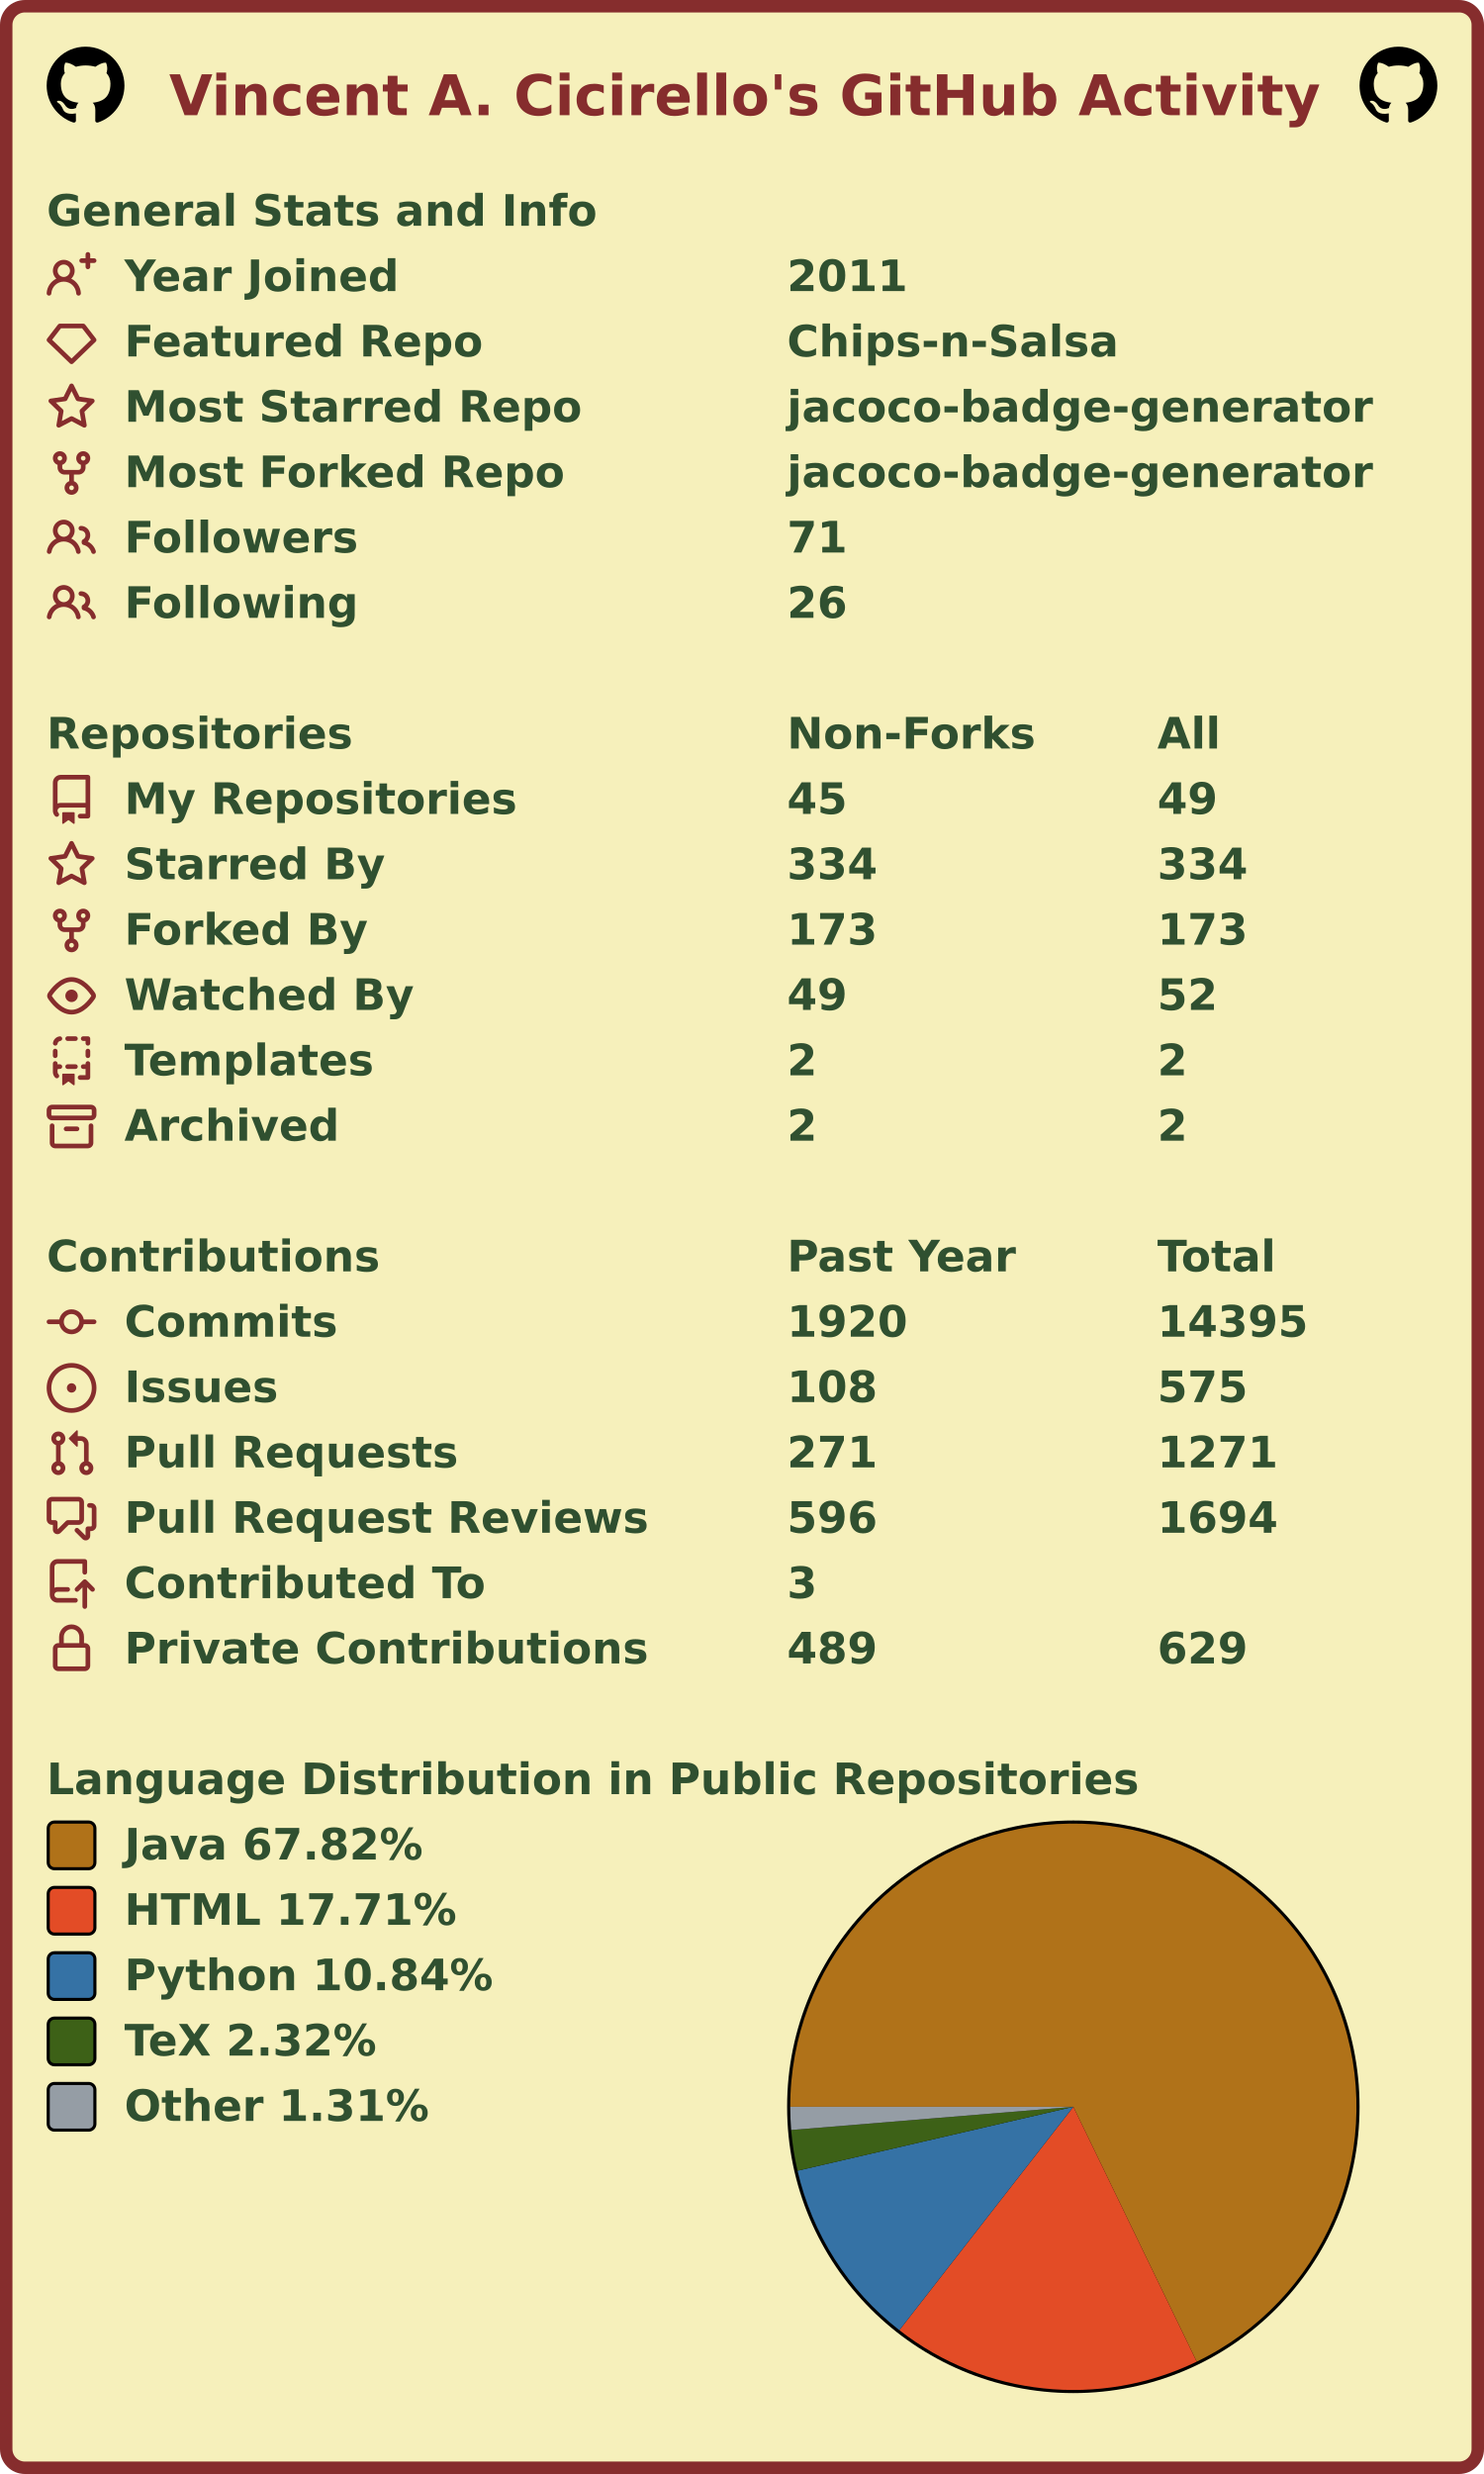
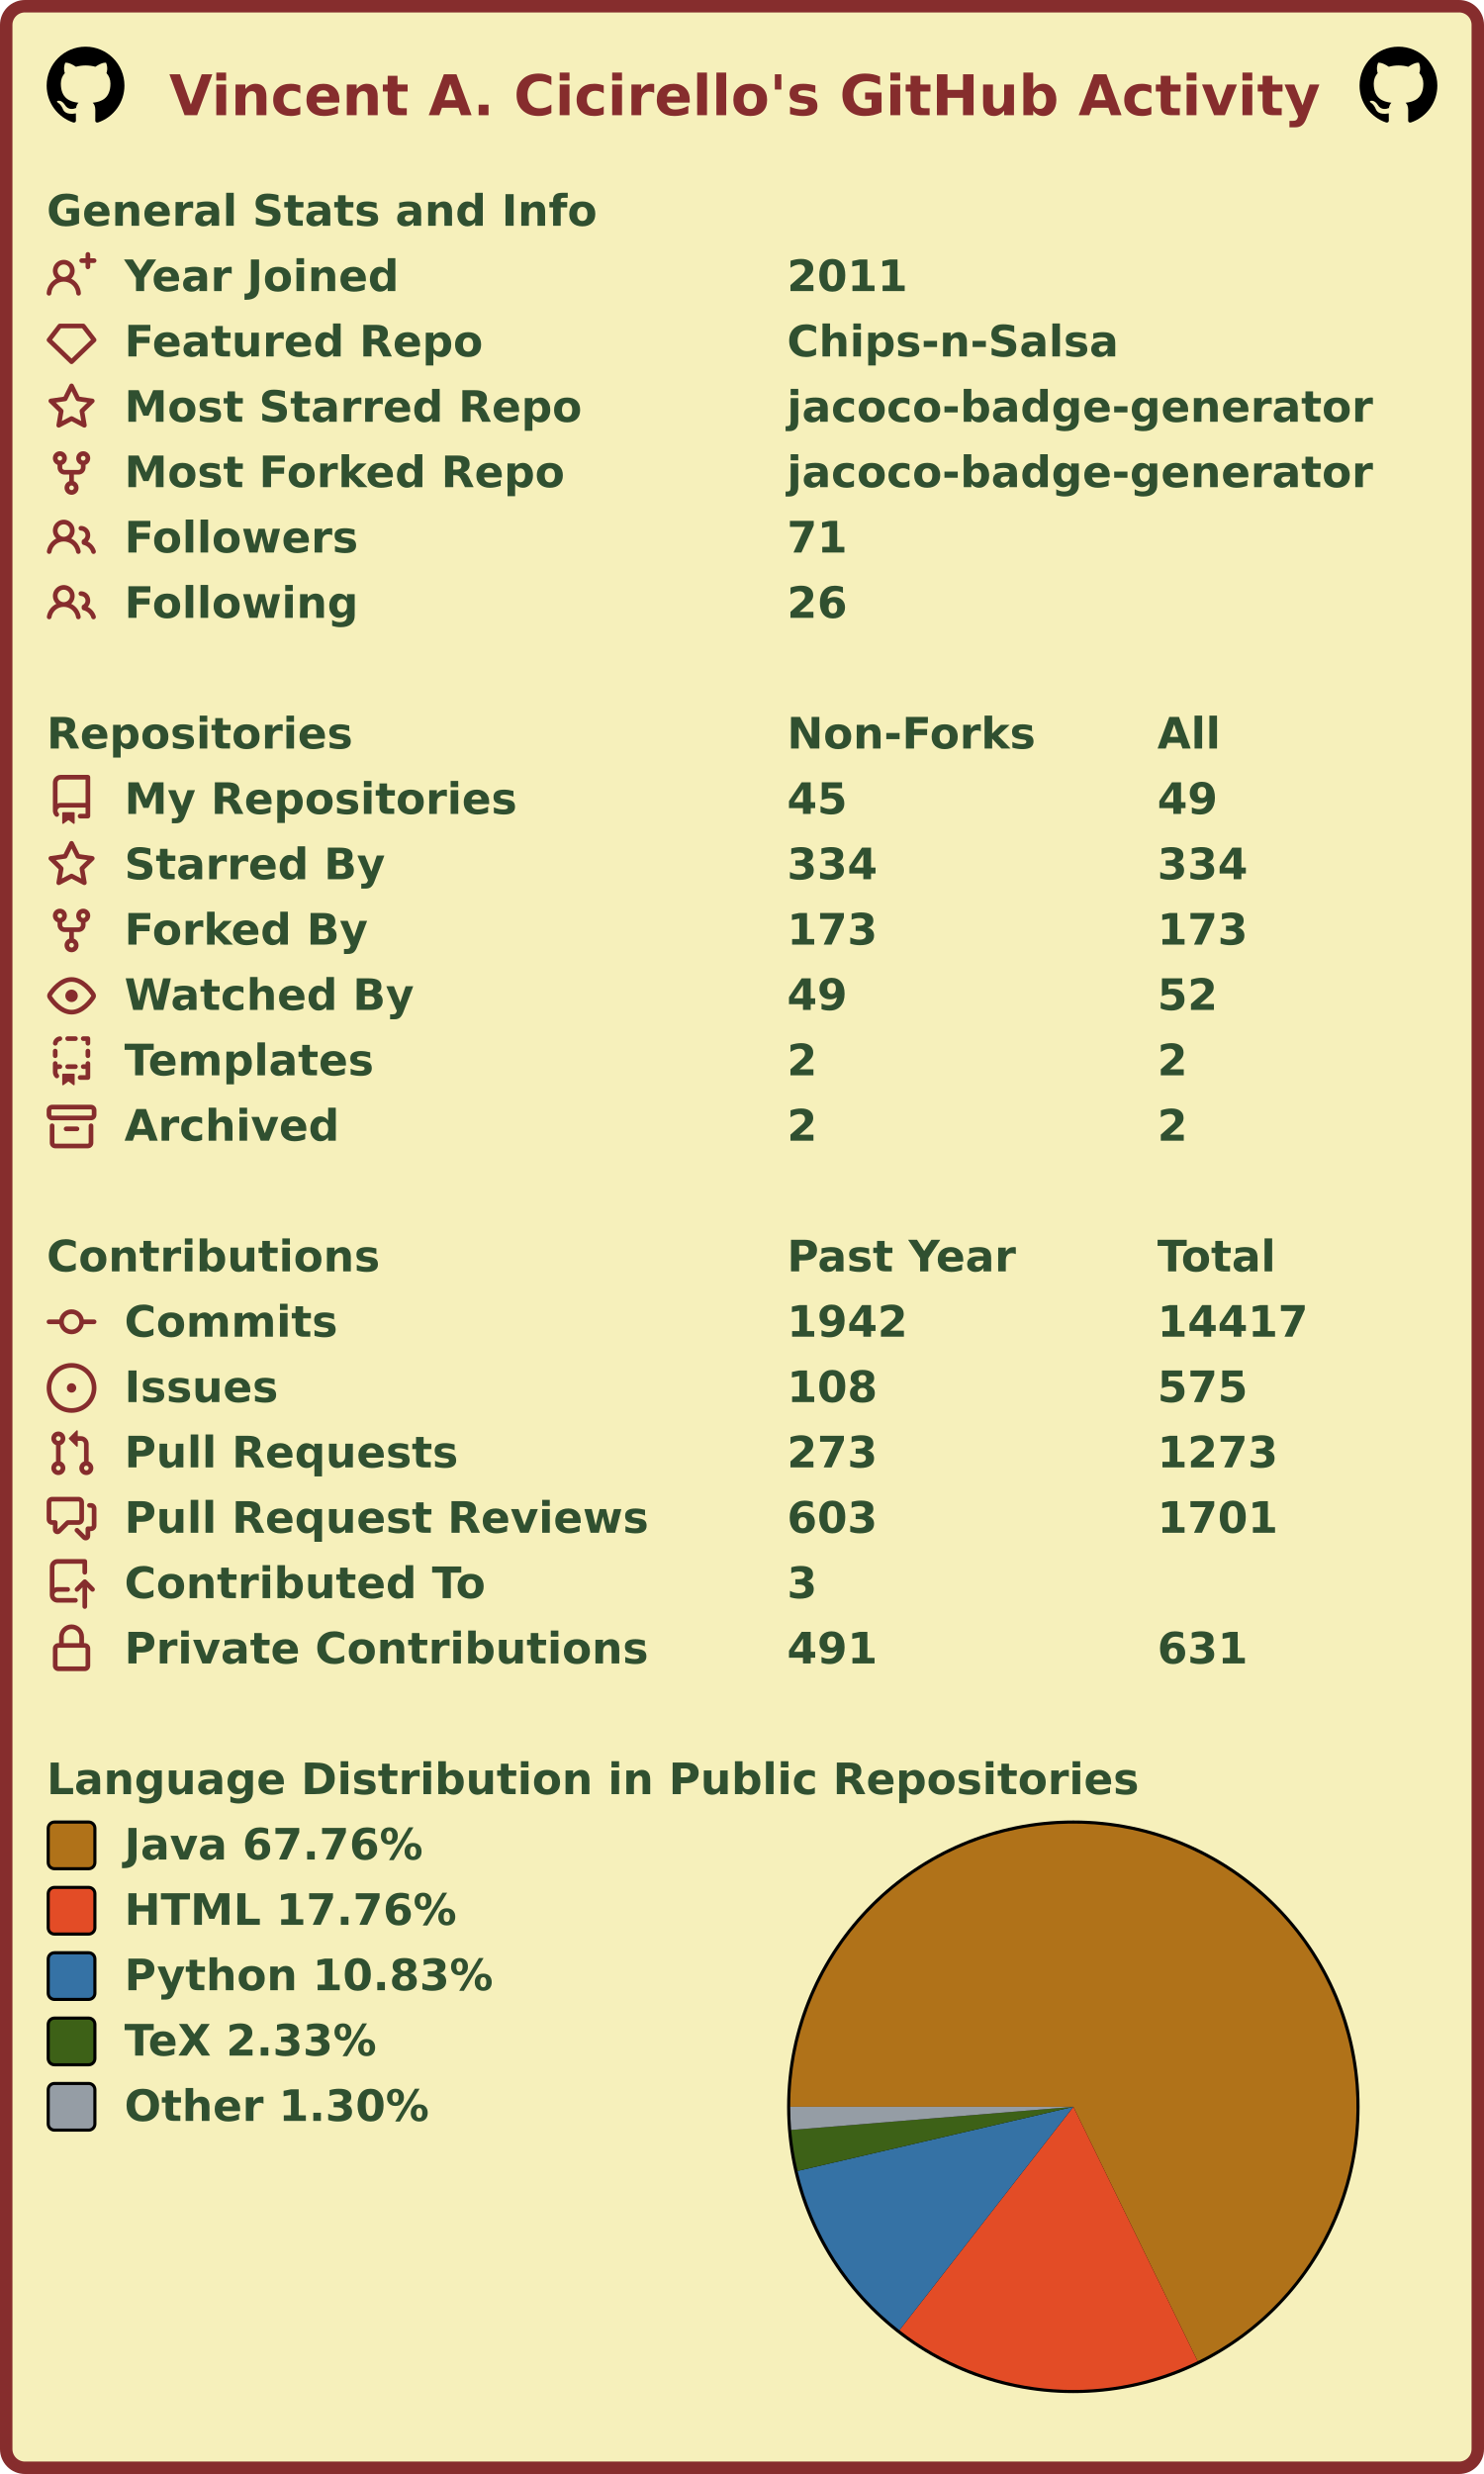
<svg xmlns="http://www.w3.org/2000/svg" width="477" height="795" viewBox="0 0 477 795" lang="en" xml:lang="en">
  <rect x="2" y="2" stroke-width="4" rx="6" width="473" height="791" stroke="#862d2d" fill="#f6f0bb" />
  <g font-weight="600" font-size="110pt" font-family="Verdana,Geneva,DejaVu Sans,sans-serif" text-rendering="geometricPrecision">
    <text x="442" y="301" lengthAdjust="spacingAndGlyphs" textLength="2985" transform="scale(0.123)" fill="#862d2d">Vincent A. Cicirello's GitHub Activity</text>
    <svg x="15" y="15" width="25" height="25" viewBox="0 0 16 16">
      <path fill="#000000" fill-rule="evenodd" d="M8 0C3.58 0 0 3.58 0 8c0 3.54 2.29 6.53 5.47 7.59.4.07.55-.17.55-.38 0-.19-.01-.82-.01-1.49-2.01.37-2.53-.49-2.69-.94-.09-.23-.48-.94-.82-1.13-.28-.15-.68-.52-.01-.53.63-.01 1.08.58 1.23.82.72 1.21 1.87.87 2.33.66.07-.52.28-.87.51-1.07-1.78-.2-3.64-.89-3.64-3.95 0-.87.31-1.59.82-2.15-.08-.2-.36-1.02.08-2.12 0 0 .67-.21 2.2.82.64-.18 1.32-.27 2-.27.68 0 1.36.09 2 .27 1.53-1.04 2.2-.82 2.2-.82.44 1.1.16 1.92.08 2.12.51.56.82 1.27.82 2.15 0 3.07-1.87 3.75-3.65 3.95.29.25.54.73.54 1.48 0 1.07-.01 1.93-.01 2.2 0 .21.15.46.55.38A8.013 8.013 0 0016 8c0-4.42-3.58-8-8-8z" />
    </svg>
    <svg x="437" y="15" width="25" height="25" viewBox="0 0 16 16">
      <path fill="#000000" fill-rule="evenodd" d="M8 0C3.58 0 0 3.58 0 8c0 3.54 2.29 6.53 5.47 7.59.4.07.55-.17.55-.38 0-.19-.01-.82-.01-1.49-2.01.37-2.53-.49-2.69-.94-.09-.23-.48-.94-.82-1.13-.28-.15-.68-.52-.01-.53.63-.01 1.08.58 1.23.82.72 1.21 1.87.87 2.33.66.07-.52.28-.87.51-1.07-1.78-.2-3.64-.89-3.64-3.95 0-.87.31-1.59.82-2.15-.08-.2-.36-1.02.08-2.12 0 0 .67-.21 2.2.82.64-.18 1.32-.27 2-.27.68 0 1.36.09 2 .27 1.53-1.04 2.2-.82 2.2-.82.44 1.1.16 1.92.08 2.12.51.56.82 1.27.82 2.15 0 3.07-1.87 3.75-3.65 3.95.29.25.54.73.54 1.48 0 1.07-.01 1.93-.01 2.2 0 .21.15.46.55.38A8.013 8.013 0 0016 8c0-4.42-3.58-8-8-8z" />
    </svg>
    <g transform="translate(0, 60)" fill="#305030">
      <g transform="translate(15, 0)">
        <g transform="scale(0.095)">
          <text x="0" y="132" textLength="1851" lengthAdjust="spacingAndGlyphs">General Stats and Info</text>
        </g>
      </g>
      <g transform="translate(15, 21)">
        <path fill="#862d2d" fill-rule="evenodd" d="M13.25 0a.75.75 0 01.75.75V2h1.25a.75.75 0 010 1.5H14v1.25a.75.75 0 01-1.5 0V3.5h-1.25a.75.75 0 010-1.5h1.25V.75a.75.75 0 01.75-.75zM5.5 4a2 2 0 100 4 2 2 0 000-4zm2.4 4.548a3.5 3.5 0 10-4.799 0 5.527 5.527 0 00-3.1 4.66.75.75 0 101.498.085A4.01 4.01 0 015.5 9.5a4.01 4.01 0 014.001 3.793.75.75 0 101.498-.086 5.527 5.527 0 00-3.1-4.659z" />
        <g transform="scale(0.095)">
          <text lengthAdjust="spacingAndGlyphs" textLength="932" x="263" y="132">Year Joined</text>
          <text lengthAdjust="spacingAndGlyphs" textLength="420" x="2505" y="132">2011</text>
        </g>
      </g>
      <g transform="translate(15, 42)">
        <path fill="#862d2d" fill-rule="evenodd" d="M3.637 2.291A.75.75 0 014.23 2h7.54a.75.75 0 01.593.291l3.48 4.5a.75.75 0 01-.072.999l-7.25 7a.75.75 0 01-1.042 0l-7.25-7a.75.75 0 01-.072-.999l3.48-4.5zM4.598 3.5L1.754 7.177 8 13.207l6.246-6.03L11.402 3.5H4.598z" />
        <g transform="scale(0.095)">
          <text lengthAdjust="spacingAndGlyphs" textLength="1215" x="263" y="132">Featured Repo</text>
          <text lengthAdjust="spacingAndGlyphs" textLength="1120" x="2505" y="132">Chips-n-Salsa</text>
        </g>
      </g>
      <g transform="translate(15, 63)">
        <path fill="#862d2d" fill-rule="evenodd" d="M8 .25a.75.75 0 01.673.418l1.882 3.815 4.21.612a.75.75 0 01.416 1.279l-3.046 2.97.719 4.192a.75.75 0 01-1.088.791L8 12.347l-3.766 1.98a.75.75 0 01-1.088-.79l.72-4.194L.818 6.374a.75.75 0 01.416-1.28l4.21-.611L7.327.668A.75.75 0 018 .25zm0 2.445L6.615 5.5a.75.75 0 01-.564.41l-3.097.45 2.24 2.184a.75.75 0 01.216.664l-.528 3.084 2.769-1.456a.75.75 0 01.698 0l2.77 1.456-.53-3.084a.75.75 0 01.216-.664l2.24-2.183-3.096-.45a.75.75 0 01-.564-.41L8 2.694v.001z" />
        <g transform="scale(0.095)">
          <text lengthAdjust="spacingAndGlyphs" textLength="1532" x="263" y="132">Most Starred Repo</text>
          <text lengthAdjust="spacingAndGlyphs" textLength="1986" x="2505" y="132">jacoco-badge-generator</text>
        </g>
      </g>
      <g transform="translate(15, 84)">
        <path fill="#862d2d" fill-rule="evenodd" d="M5 3.25a.75.75 0 11-1.5 0 .75.75 0 011.5 0zm0 2.122a2.25 2.25 0 10-1.5 0v.878A2.25 2.25 0 005.75 8.5h1.5v2.128a2.251 2.251 0 101.5 0V8.5h1.5a2.25 2.25 0 002.25-2.25v-.878a2.25 2.25 0 10-1.5 0v.878a.75.75 0 01-.75.75h-4.5A.75.75 0 015 6.25v-.878zm3.75 7.378a.75.75 0 11-1.5 0 .75.75 0 011.5 0zm3-8.75a.75.75 0 100-1.5.75.75 0 000 1.5z" />
        <g transform="scale(0.095)">
          <text lengthAdjust="spacingAndGlyphs" textLength="1485" x="263" y="132">Most Forked Repo</text>
          <text lengthAdjust="spacingAndGlyphs" textLength="1986" x="2505" y="132">jacoco-badge-generator</text>
        </g>
      </g>
      <g transform="translate(15, 105)">
        <path fill="#862d2d" fill-rule="evenodd" d="M5.5 3.5a2 2 0 100 4 2 2 0 000-4zM2 5.5a3.5 3.5 0 115.898 2.549 5.507 5.507 0 013.034 4.084.75.75 0 11-1.482.235 4.001 4.001 0 00-7.9 0 .75.75 0 01-1.482-.236A5.507 5.507 0 013.102 8.05 3.49 3.49 0 012 5.5zM11 4a.75.75 0 100 1.5 1.5 1.5 0 01.666 2.844.75.75 0 00-.416.672v.352a.75.75 0 00.574.73c1.2.289 2.162 1.2 2.522 2.372a.75.75 0 101.434-.44 5.01 5.01 0 00-2.56-3.012A3 3 0 0011 4z" />
        <g transform="scale(0.095)">
          <text lengthAdjust="spacingAndGlyphs" textLength="778" x="263" y="132">Followers</text>
          <text lengthAdjust="spacingAndGlyphs" textLength="210" x="2505" y="132">71</text>
        </g>
      </g>
      <g transform="translate(15, 126)">
        <path fill="#862d2d" fill-rule="evenodd" d="M5.5 3.5a2 2 0 100 4 2 2 0 000-4zM2 5.5a3.5 3.5 0 115.898 2.549 5.507 5.507 0 013.034 4.084.75.75 0 11-1.482.235 4.001 4.001 0 00-7.9 0 .75.75 0 01-1.482-.236A5.507 5.507 0 013.102 8.05 3.49 3.49 0 012 5.5zM11 4a.75.75 0 100 1.5 1.5 1.5 0 01.666 2.844.75.75 0 00-.416.672v.352a.75.75 0 00.574.73c1.2.289 2.162 1.2 2.522 2.372a.75.75 0 101.434-.44 5.01 5.01 0 00-2.56-3.012A3 3 0 0011 4z" />
        <g transform="scale(0.095)">
          <text lengthAdjust="spacingAndGlyphs" textLength="780" x="263" y="132">Following</text>
          <text lengthAdjust="spacingAndGlyphs" textLength="210" x="2505" y="132">26</text>
        </g>
      </g>
    </g>
    <g transform="translate(0, 228)" fill="#305030">
      <g transform="translate(15, 0)">
        <g transform="scale(0.095)">
          <text x="0" y="132" textLength="1020" lengthAdjust="spacingAndGlyphs">Repositories</text>
          <text x="2505" y="132" textLength="832" lengthAdjust="spacingAndGlyphs">Non-Forks</text>
          <text x="3758" y="132" textLength="206" lengthAdjust="spacingAndGlyphs">All</text>
        </g>
      </g>
      <g transform="translate(15, 21)">
        <path fill="#862d2d" fill-rule="evenodd" d="M2 2.5A2.5 2.5 0 014.5 0h8.75a.75.75 0 01.75.75v12.5a.75.75 0 01-.75.75h-2.5a.75.75 0 110-1.5h1.75v-2h-8a1 1 0 00-.714 1.7.75.75 0 01-1.072 1.05A2.495 2.495 0 012 11.5v-9zm10.5-1V9h-8c-.356 0-.694.074-1 .208V2.5a1 1 0 011-1h8zM5 12.25v3.25a.25.25 0 00.4.2l1.45-1.087a.25.25 0 01.3 0L8.6 15.7a.25.25 0 00.4-.2v-3.25a.25.25 0 00-.25-.25h-3.5a.25.25 0 00-.25.25z" />
        <g transform="scale(0.095)">
          <text lengthAdjust="spacingAndGlyphs" textLength="1312" x="263" y="132">My Repositories</text>
          <text lengthAdjust="spacingAndGlyphs" textLength="210" x="2505" y="132">45</text>
          <text lengthAdjust="spacingAndGlyphs" textLength="210" x="3758" y="132">49</text>
        </g>
      </g>
      <g transform="translate(15, 42)">
        <path fill="#862d2d" fill-rule="evenodd" d="M8 .25a.75.75 0 01.673.418l1.882 3.815 4.21.612a.75.75 0 01.416 1.279l-3.046 2.97.719 4.192a.75.75 0 01-1.088.791L8 12.347l-3.766 1.98a.75.75 0 01-1.088-.79l.72-4.194L.818 6.374a.75.75 0 01.416-1.28l4.21-.611L7.327.668A.75.75 0 018 .25zm0 2.445L6.615 5.5a.75.75 0 01-.564.41l-3.097.45 2.24 2.184a.75.75 0 01.216.664l-.528 3.084 2.769-1.456a.75.75 0 01.698 0l2.77 1.456-.53-3.084a.75.75 0 01.216-.664l2.24-2.183-3.096-.45a.75.75 0 01-.564-.41L8 2.694v.001z" />
        <g transform="scale(0.095)">
          <text lengthAdjust="spacingAndGlyphs" textLength="874" x="263" y="132">Starred By</text>
          <text lengthAdjust="spacingAndGlyphs" textLength="315" x="2505" y="132">334</text>
          <text lengthAdjust="spacingAndGlyphs" textLength="315" x="3758" y="132">334</text>
        </g>
      </g>
      <g transform="translate(15, 63)">
        <path fill="#862d2d" fill-rule="evenodd" d="M5 3.25a.75.75 0 11-1.5 0 .75.75 0 011.5 0zm0 2.122a2.25 2.25 0 10-1.5 0v.878A2.25 2.25 0 005.75 8.5h1.5v2.128a2.251 2.251 0 101.5 0V8.5h1.5a2.25 2.25 0 002.25-2.25v-.878a2.25 2.25 0 10-1.5 0v.878a.75.75 0 01-.75.75h-4.5A.75.75 0 015 6.25v-.878zm3.75 7.378a.75.75 0 11-1.5 0 .75.75 0 011.5 0zm3-8.75a.75.75 0 100-1.5.75.75 0 000 1.5z" />
        <g transform="scale(0.095)">
          <text lengthAdjust="spacingAndGlyphs" textLength="828" x="263" y="132">Forked By</text>
          <text lengthAdjust="spacingAndGlyphs" textLength="315" x="2505" y="132">173</text>
          <text lengthAdjust="spacingAndGlyphs" textLength="315" x="3758" y="132">173</text>
        </g>
      </g>
      <g transform="translate(15, 84)">
        <path fill="#862d2d" fill-rule="evenodd" d="M1.679 7.932c.412-.621 1.242-1.75 2.366-2.717C5.175 4.242 6.527 3.5 8 3.5c1.473 0 2.824.742 3.955 1.715 1.124.967 1.954 2.096 2.366 2.717a.119.119 0 010 .136c-.412.621-1.242 1.75-2.366 2.717C10.825 11.758 9.473 12.5 8 12.5c-1.473 0-2.824-.742-3.955-1.715C2.92 9.818 2.09 8.69 1.679 8.068a.119.119 0 010-.136zM8 2c-1.981 0-3.67.992-4.933 2.078C1.797 5.169.88 6.423.43 7.1a1.619 1.619 0 000 1.798c.45.678 1.367 1.932 2.637 3.024C4.329 13.008 6.019 14 8 14c1.981 0 3.67-.992 4.933-2.078 1.27-1.091 2.187-2.345 2.637-3.023a1.619 1.619 0 000-1.798c-.45-.678-1.367-1.932-2.637-3.023C11.671 2.992 9.981 2 8 2zm0 8a2 2 0 100-4 2 2 0 000 4z" />
        <g transform="scale(0.095)">
          <text lengthAdjust="spacingAndGlyphs" textLength="993" x="263" y="132">Watched By</text>
          <text lengthAdjust="spacingAndGlyphs" textLength="210" x="2505" y="132">49</text>
          <text lengthAdjust="spacingAndGlyphs" textLength="210" x="3758" y="132">52</text>
        </g>
      </g>
      <g transform="translate(15, 105)">
        <path fill="#862d2d" fill-rule="evenodd" d="M6 .75A.75.75 0 016.75 0h2.5a.75.75 0 010 1.5h-2.5A.75.75 0 016 .75zm5 0a.75.75 0 01.75-.75h1.5a.75.75 0 01.75.75v1.5a.75.75 0 01-1.5 0V1.5h-.75A.75.75 0 0111 .75zM4.992.662a.75.75 0 01-.636.848c-.436.063-.783.41-.846.846a.75.75 0 01-1.485-.212A2.501 2.501 0 014.144.025a.75.75 0 01.848.637zM2.75 4a.75.75 0 01.75.75v1.5a.75.75 0 01-1.5 0v-1.5A.75.75 0 012.75 4zm10.5 0a.75.75 0 01.75.75v1.5a.75.75 0 01-1.5 0v-1.5a.75.75 0 01.75-.75zM2.75 8a.75.75 0 01.75.75v.268A1.72 1.72 0 013.75 9h.5a.75.75 0 010 1.5h-.5a.25.25 0 00-.25.25v.75c0 .28.114.532.3.714a.75.75 0 01-1.05 1.072A2.495 2.495 0 012 11.5V8.75A.75.75 0 012.75 8zm10.5 0a.75.75 0 01.75.75v4.5a.75.75 0 01-.75.75h-2.5a.75.75 0 010-1.5h1.75v-2h-.75a.75.75 0 010-1.5h.75v-.25a.75.75 0 01.75-.75zM6 9.75A.75.75 0 016.75 9h2.5a.75.75 0 010 1.5h-2.5A.75.75 0 016 9.75zm-1 2.5v3.25a.25.25 0 00.4.2l1.45-1.087a.25.25 0 01.3 0L8.6 15.7a.25.25 0 00.4-.2v-3.25a.25.25 0 00-.25-.25h-3.5a.25.25 0 00-.25.25z" />
        <g transform="scale(0.095)">
          <text lengthAdjust="spacingAndGlyphs" textLength="868" x="263" y="132">Templates</text>
          <text lengthAdjust="spacingAndGlyphs" textLength="105" x="2505" y="132">2</text>
          <text lengthAdjust="spacingAndGlyphs" textLength="105" x="3758" y="132">2</text>
        </g>
      </g>
      <g transform="translate(15, 126)">
        <path fill="#862d2d" fill-rule="evenodd" d="M1.75 2.5a.25.25 0 00-.25.25v1.5c0 .138.112.25.25.25h12.5a.25.25 0 00.25-.25v-1.5a.25.25 0 00-.25-.25H1.75zM0 2.75C0 1.784.784 1 1.75 1h12.5c.966 0 1.75.784 1.75 1.75v1.5A1.75 1.75 0 0114.25 6H1.75A1.75 1.75 0 010 4.25v-1.5zM1.75 7a.75.75 0 01.75.75v5.5c0 .138.112.25.25.25h10.5a.25.25 0 00.25-.25v-5.5a.75.75 0 111.5 0v5.5A1.75 1.75 0 0113.25 15H2.75A1.75 1.75 0 011 13.25v-5.5A.75.75 0 011.75 7zm4.5 1a.75.75 0 000 1.5h3.5a.75.75 0 100-1.5h-3.5z" />
        <g transform="scale(0.095)">
          <text lengthAdjust="spacingAndGlyphs" textLength="726" x="263" y="132">Archived</text>
          <text lengthAdjust="spacingAndGlyphs" textLength="105" x="2505" y="132">2</text>
          <text lengthAdjust="spacingAndGlyphs" textLength="105" x="3758" y="132">2</text>
        </g>
      </g>
    </g>
    <g transform="translate(0, 396)" fill="#305030">
      <g transform="translate(15, 0)">
        <g transform="scale(0.095)">
          <text x="0" y="132" textLength="1112" lengthAdjust="spacingAndGlyphs">Contributions</text>
          <text x="2505" y="132" textLength="774" lengthAdjust="spacingAndGlyphs">Past Year</text>
          <text x="3758" y="132" textLength="414" lengthAdjust="spacingAndGlyphs">Total</text>
        </g>
      </g>
      <g transform="translate(15, 21)">
        <path fill="#862d2d" fill-rule="evenodd" d="M10.5 7.75a2.5 2.5 0 11-5 0 2.5 2.5 0 015 0zm1.43.75a4.002 4.002 0 01-7.86 0H.75a.75.75 0 110-1.5h3.32a4.001 4.001 0 017.86 0h3.32a.75.75 0 110 1.5h-3.32z" />
        <g transform="scale(0.095)">
          <text lengthAdjust="spacingAndGlyphs" textLength="734" x="263" y="132">Commits</text>
-           <text lengthAdjust="spacingAndGlyphs" textLength="420" x="2505" y="132">1920</text>
-           <text lengthAdjust="spacingAndGlyphs" textLength="525" x="3758" y="132">14395</text>
+           <text lengthAdjust="spacingAndGlyphs" textLength="420" x="2505" y="132">1942</text>
+           <text lengthAdjust="spacingAndGlyphs" textLength="525" x="3758" y="132">14417</text>
        </g>
      </g>
      <g transform="translate(15, 42)">
        <path fill="#862d2d" d="M8 9.5a1.5 1.5 0 100-3 1.5 1.5 0 000 3z" />
        <path fill="#862d2d" fill-rule="evenodd" d="M8 0a8 8 0 100 16A8 8 0 008 0zM1.5 8a6.5 6.5 0 1113 0 6.5 6.5 0 01-13 0z" />
        <g transform="scale(0.095)">
          <text lengthAdjust="spacingAndGlyphs" textLength="512" x="263" y="132">Issues</text>
          <text lengthAdjust="spacingAndGlyphs" textLength="315" x="2505" y="132">108</text>
          <text lengthAdjust="spacingAndGlyphs" textLength="315" x="3758" y="132">575</text>
        </g>
      </g>
      <g transform="translate(15, 63)">
        <path fill="#862d2d" fill-rule="evenodd" d="M7.177 3.073L9.573.677A.25.25 0 0110 .854v4.792a.25.25 0 01-.427.177L7.177 3.427a.25.25 0 010-.354zM3.75 2.5a.75.75 0 100 1.5.75.75 0 000-1.5zm-2.25.75a2.25 2.25 0 113 2.122v5.256a2.251 2.251 0 11-1.5 0V5.372A2.25 2.25 0 011.5 3.25zM11 2.5h-1V4h1a1 1 0 011 1v5.628a2.251 2.251 0 101.5 0V5A2.5 2.5 0 0011 2.5zm1 10.25a.75.75 0 111.5 0 .75.75 0 01-1.5 0zM3.75 12a.75.75 0 100 1.5.75.75 0 000-1.5z" />
        <g transform="scale(0.095)">
          <text lengthAdjust="spacingAndGlyphs" textLength="1113" x="263" y="132">Pull Requests</text>
-           <text lengthAdjust="spacingAndGlyphs" textLength="315" x="2505" y="132">271</text>
-           <text lengthAdjust="spacingAndGlyphs" textLength="420" x="3758" y="132">1271</text>
+           <text lengthAdjust="spacingAndGlyphs" textLength="315" x="2505" y="132">273</text>
+           <text lengthAdjust="spacingAndGlyphs" textLength="420" x="3758" y="132">1273</text>
        </g>
      </g>
      <g transform="translate(15, 84)">
        <path fill="#862d2d" fill-rule="evenodd" d="M1.5 2.75a.25.25 0 01.25-.25h8.5a.25.25 0 01.25.25v5.5a.25.25 0 01-.25.25h-3.5a.75.75 0 00-.53.22L3.5 11.44V9.25a.75.75 0 00-.75-.75h-1a.25.25 0 01-.25-.25v-5.5zM1.75 1A1.75 1.75 0 000 2.75v5.5C0 9.216.784 10 1.75 10H2v1.543a1.457 1.457 0 002.487 1.03L7.061 10h3.189A1.75 1.75 0 0012 8.25v-5.5A1.75 1.75 0 0010.25 1h-8.5zM14.5 4.75a.25.25 0 00-.25-.25h-.5a.75.75 0 110-1.5h.5c.966 0 1.75.784 1.75 1.75v5.5A1.75 1.75 0 0114.25 12H14v1.543a1.457 1.457 0 01-2.487 1.03L9.22 12.28a.75.75 0 111.06-1.06l2.22 2.22v-2.19a.75.75 0 01.75-.75h1a.25.25 0 00.25-.25v-5.5z" />
        <g transform="scale(0.095)">
          <text lengthAdjust="spacingAndGlyphs" textLength="1762" x="263" y="132">Pull Request Reviews</text>
-           <text lengthAdjust="spacingAndGlyphs" textLength="315" x="2505" y="132">596</text>
-           <text lengthAdjust="spacingAndGlyphs" textLength="420" x="3758" y="132">1694</text>
+           <text lengthAdjust="spacingAndGlyphs" textLength="315" x="2505" y="132">603</text>
+           <text lengthAdjust="spacingAndGlyphs" textLength="420" x="3758" y="132">1701</text>
        </g>
      </g>
      <g transform="translate(15, 105)">
        <path fill="#862d2d" fill-rule="evenodd" d="M1 2.5A2.5 2.5 0 013.5 0h8.75a.75.75 0 01.75.75v3.5a.75.75 0 01-1.5 0V1.5h-8a1 1 0 00-1 1v6.708A2.492 2.492 0 013.5 9h3.25a.75.75 0 010 1.5H3.5a1 1 0 100 2h5.75a.75.75 0 010 1.5H3.5A2.5 2.5 0 011 11.5v-9zm13.23 7.79a.75.75 0 001.06-1.06l-2.505-2.505a.75.75 0 00-1.06 0L9.22 9.229a.75.75 0 001.06 1.061l1.225-1.224v6.184a.75.75 0 001.5 0V9.066l1.224 1.224z" />
        <g transform="scale(0.095)">
          <text lengthAdjust="spacingAndGlyphs" textLength="1234" x="263" y="132">Contributed To</text>
          <text lengthAdjust="spacingAndGlyphs" textLength="105" x="2505" y="132">3</text>
        </g>
      </g>
      <g transform="translate(15, 126)">
        <path fill="#862d2d" fill-rule="evenodd" d="M4 4v2h-.25A1.75 1.75 0 002 7.75v5.5c0 .966.784 1.75 1.75 1.75h8.5A1.75 1.75 0 0014 13.25v-5.5A1.75 1.75 0 0012.25 6H12V4a4 4 0 10-8 0zm6.5 2V4a2.5 2.5 0 00-5 0v2h5zM12 7.5h.25a.25.25 0 01.25.25v5.5a.25.25 0 01-.25.25h-8.5a.25.25 0 01-.25-.25v-5.5a.25.25 0 01.25-.25H12z" />
        <g transform="scale(0.095)">
          <text lengthAdjust="spacingAndGlyphs" textLength="1742" x="263" y="132">Private Contributions</text>
-           <text lengthAdjust="spacingAndGlyphs" textLength="315" x="2505" y="132">489</text>
-           <text lengthAdjust="spacingAndGlyphs" textLength="315" x="3758" y="132">629</text>
+           <text lengthAdjust="spacingAndGlyphs" textLength="315" x="2505" y="132">491</text>
+           <text lengthAdjust="spacingAndGlyphs" textLength="315" x="3758" y="132">631</text>
        </g>
      </g>
    </g>
    <g transform="translate(0, 564)" fill="#305030">
      <g transform="translate(15, 0)">
        <g transform="scale(0.095)">
          <text x="0" y="132" textLength="3652" lengthAdjust="spacingAndGlyphs">Language Distribution in Public Repositories</text>
        </g>
      </g>
      <g transform="translate(253, 21)">
        <circle cx="92" cy="92" r="92" fill="#000000" />
      </g>
      <g transform="translate(254, 22)">
        <g>
-           <path fill-rule="evenodd" fill="#b07219" d="M 0.0,91 A 91 91 0 1 1 130.663 172.902 L 91,91 Z" />
-           <path fill-rule="evenodd" fill="#e34c26" d="M 130.663,172.902 A 91 91 0 0 1 35.071 162.784 L 91,91 Z" />
-           <path fill-rule="evenodd" fill="#3572A5" d="M 35.071,162.784 A 91 91 0 0 1 2.348 111.539 L 91,91 Z" />
-           <path fill-rule="evenodd" fill="#3D6117" d="M 2.348,111.539 A 91 91 0 0 1 0.306 98.457 L 91,91 Z" />
-           <path fill-rule="evenodd" fill="#959da5" d="M 0.306,98.457 A 91 91 0 0 1 0.0 91 L 91,91 Z" />
+           <path fill-rule="evenodd" fill="#b07219" d="M 0.0,91 A 91 91 0 1 1 130.959 172.758 L 91,91 Z" />
+           <path fill-rule="evenodd" fill="#e34c26" d="M 130.959,172.758 A 91 91 0 0 1 35.092 162.8 L 91,91 Z" />
+           <path fill-rule="evenodd" fill="#3572A5" d="M 35.092,162.8 A 91 91 0 0 1 2.366 111.616 L 91,91 Z" />
+           <path fill-rule="evenodd" fill="#3D6117" d="M 2.366,111.616 A 91 91 0 0 1 0.305 98.446 L 91,91 Z" />
+           <path fill-rule="evenodd" fill="#959da5" d="M 0.305,98.446 A 91 91 0 0 1 0.0 91 L 91,91 Z" />
          <animateTransform attributeName="transform" attributeType="XML" type="rotate" from="0 91 91" to="360 91 91" dur="10s" repeatCount="indefinite" />
        </g>
      </g>
      <g transform="translate(15, 21)">
        <rect x="0.5" y="0.5" rx="2" width="15" height="15" fill="#b07219" stroke-width="1" stroke="#000000" />
-         <text transform="scale(0.095)" x="263" y="132" textLength="1038" lengthAdjust="spacingAndGlyphs">Java 67.82%</text>
+         <text transform="scale(0.095)" x="263" y="132" textLength="1038" lengthAdjust="spacingAndGlyphs">Java 67.76%</text>
      </g>
      <g transform="translate(15, 42)">
        <rect x="0.5" y="0.5" rx="2" width="15" height="15" fill="#e34c26" stroke-width="1" stroke="#000000" />
-         <text transform="scale(0.095)" x="263" y="132" textLength="1142" lengthAdjust="spacingAndGlyphs">HTML 17.71%</text>
+         <text transform="scale(0.095)" x="263" y="132" textLength="1142" lengthAdjust="spacingAndGlyphs">HTML 17.76%</text>
      </g>
      <g transform="translate(15, 63)">
        <rect x="0.5" y="0.5" rx="2" width="15" height="15" fill="#3572A5" stroke-width="1" stroke="#000000" />
-         <text transform="scale(0.095)" x="263" y="132" textLength="1254" lengthAdjust="spacingAndGlyphs">Python 10.84%</text>
+         <text transform="scale(0.095)" x="263" y="132" textLength="1254" lengthAdjust="spacingAndGlyphs">Python 10.83%</text>
      </g>
      <g transform="translate(15, 84)">
        <rect x="0.5" y="0.5" rx="2" width="15" height="15" fill="#3D6117" stroke-width="1" stroke="#000000" />
-         <text transform="scale(0.095)" x="263" y="132" textLength="894" lengthAdjust="spacingAndGlyphs">TeX 2.32%</text>
+         <text transform="scale(0.095)" x="263" y="132" textLength="894" lengthAdjust="spacingAndGlyphs">TeX 2.33%</text>
      </g>
      <g transform="translate(15, 105)">
        <rect x="0.5" y="0.5" rx="2" width="15" height="15" fill="#959da5" stroke-width="1" stroke="#000000" />
-         <text transform="scale(0.095)" x="263" y="132" textLength="1047" lengthAdjust="spacingAndGlyphs">Other 1.31%</text>
+         <text transform="scale(0.095)" x="263" y="132" textLength="1047" lengthAdjust="spacingAndGlyphs">Other 1.30%</text>
      </g>
    </g>
  </g>
</svg>
